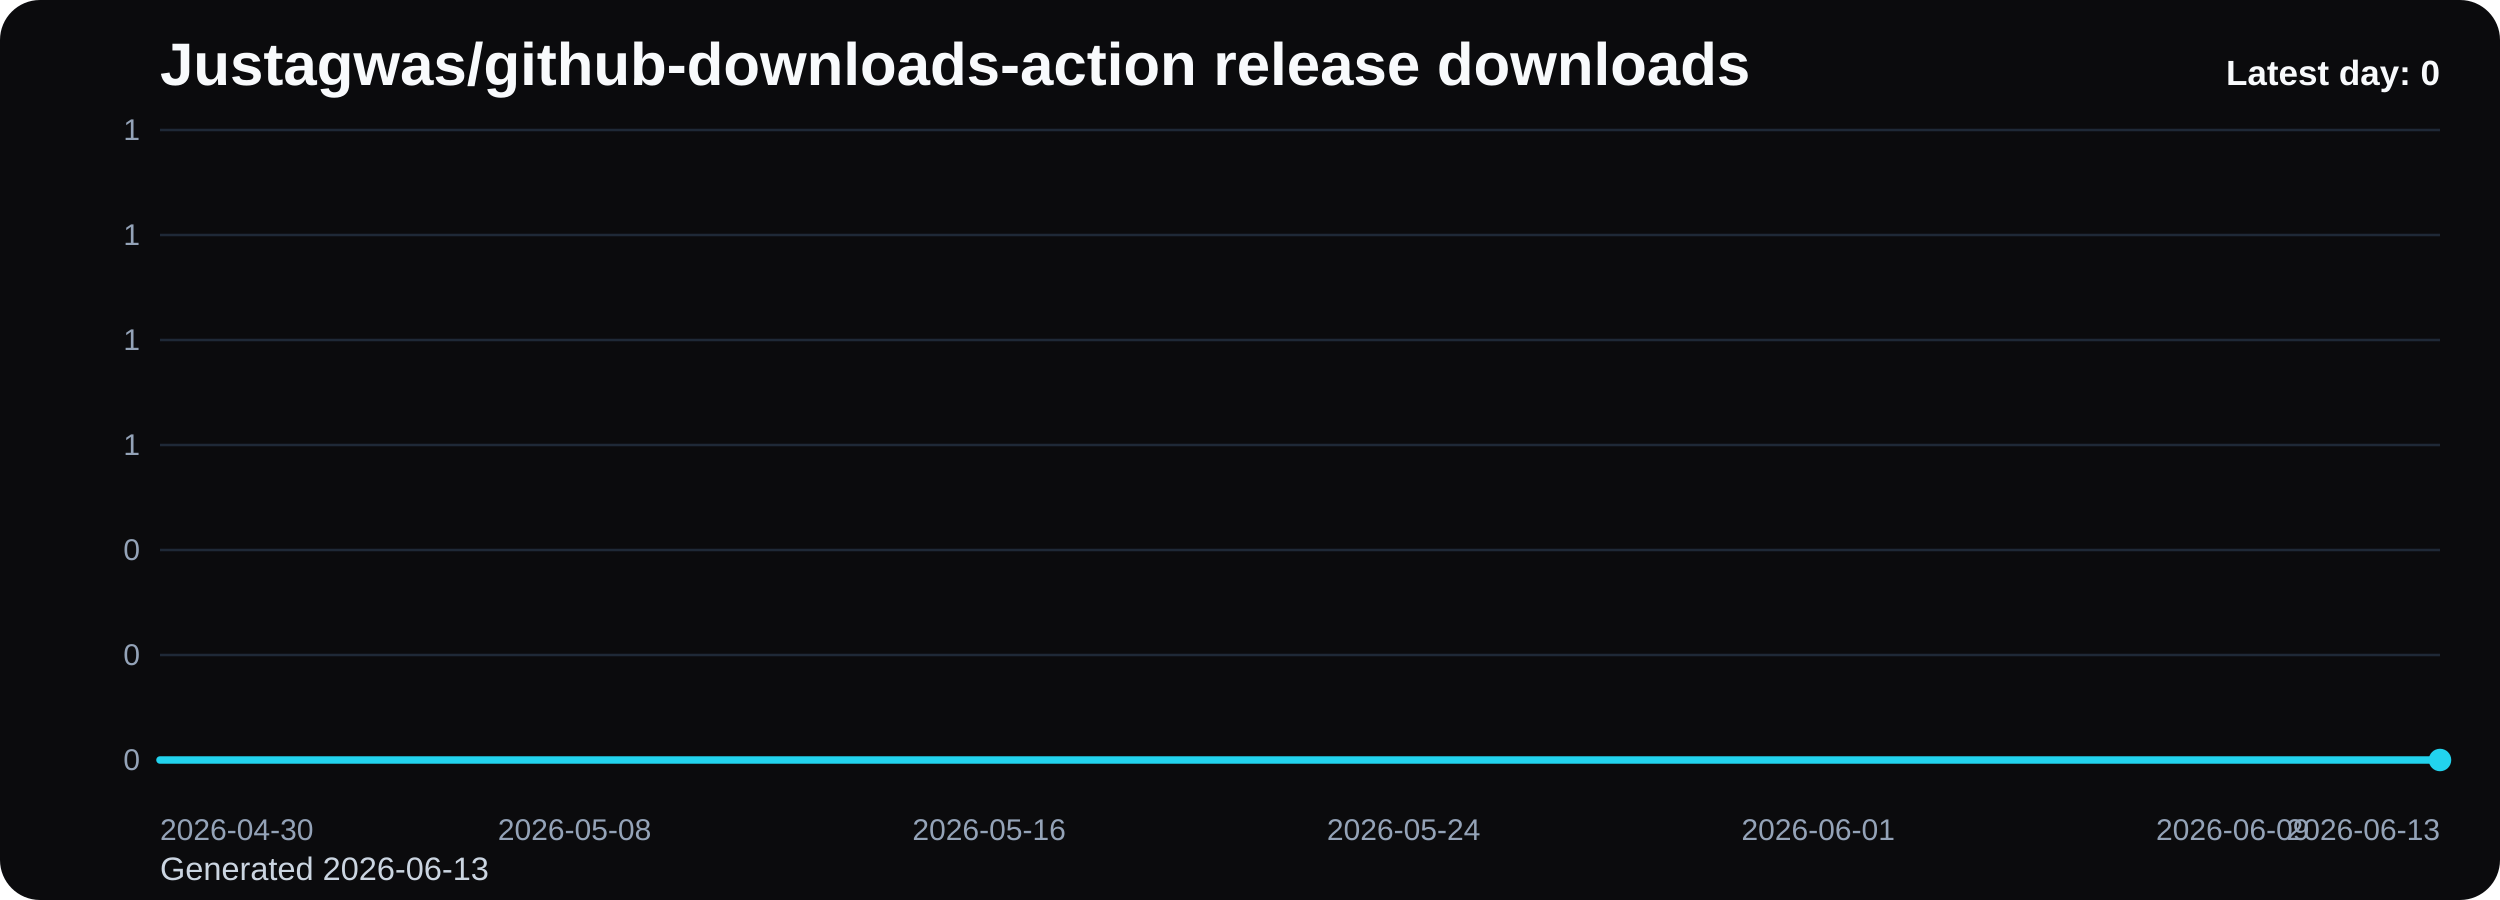
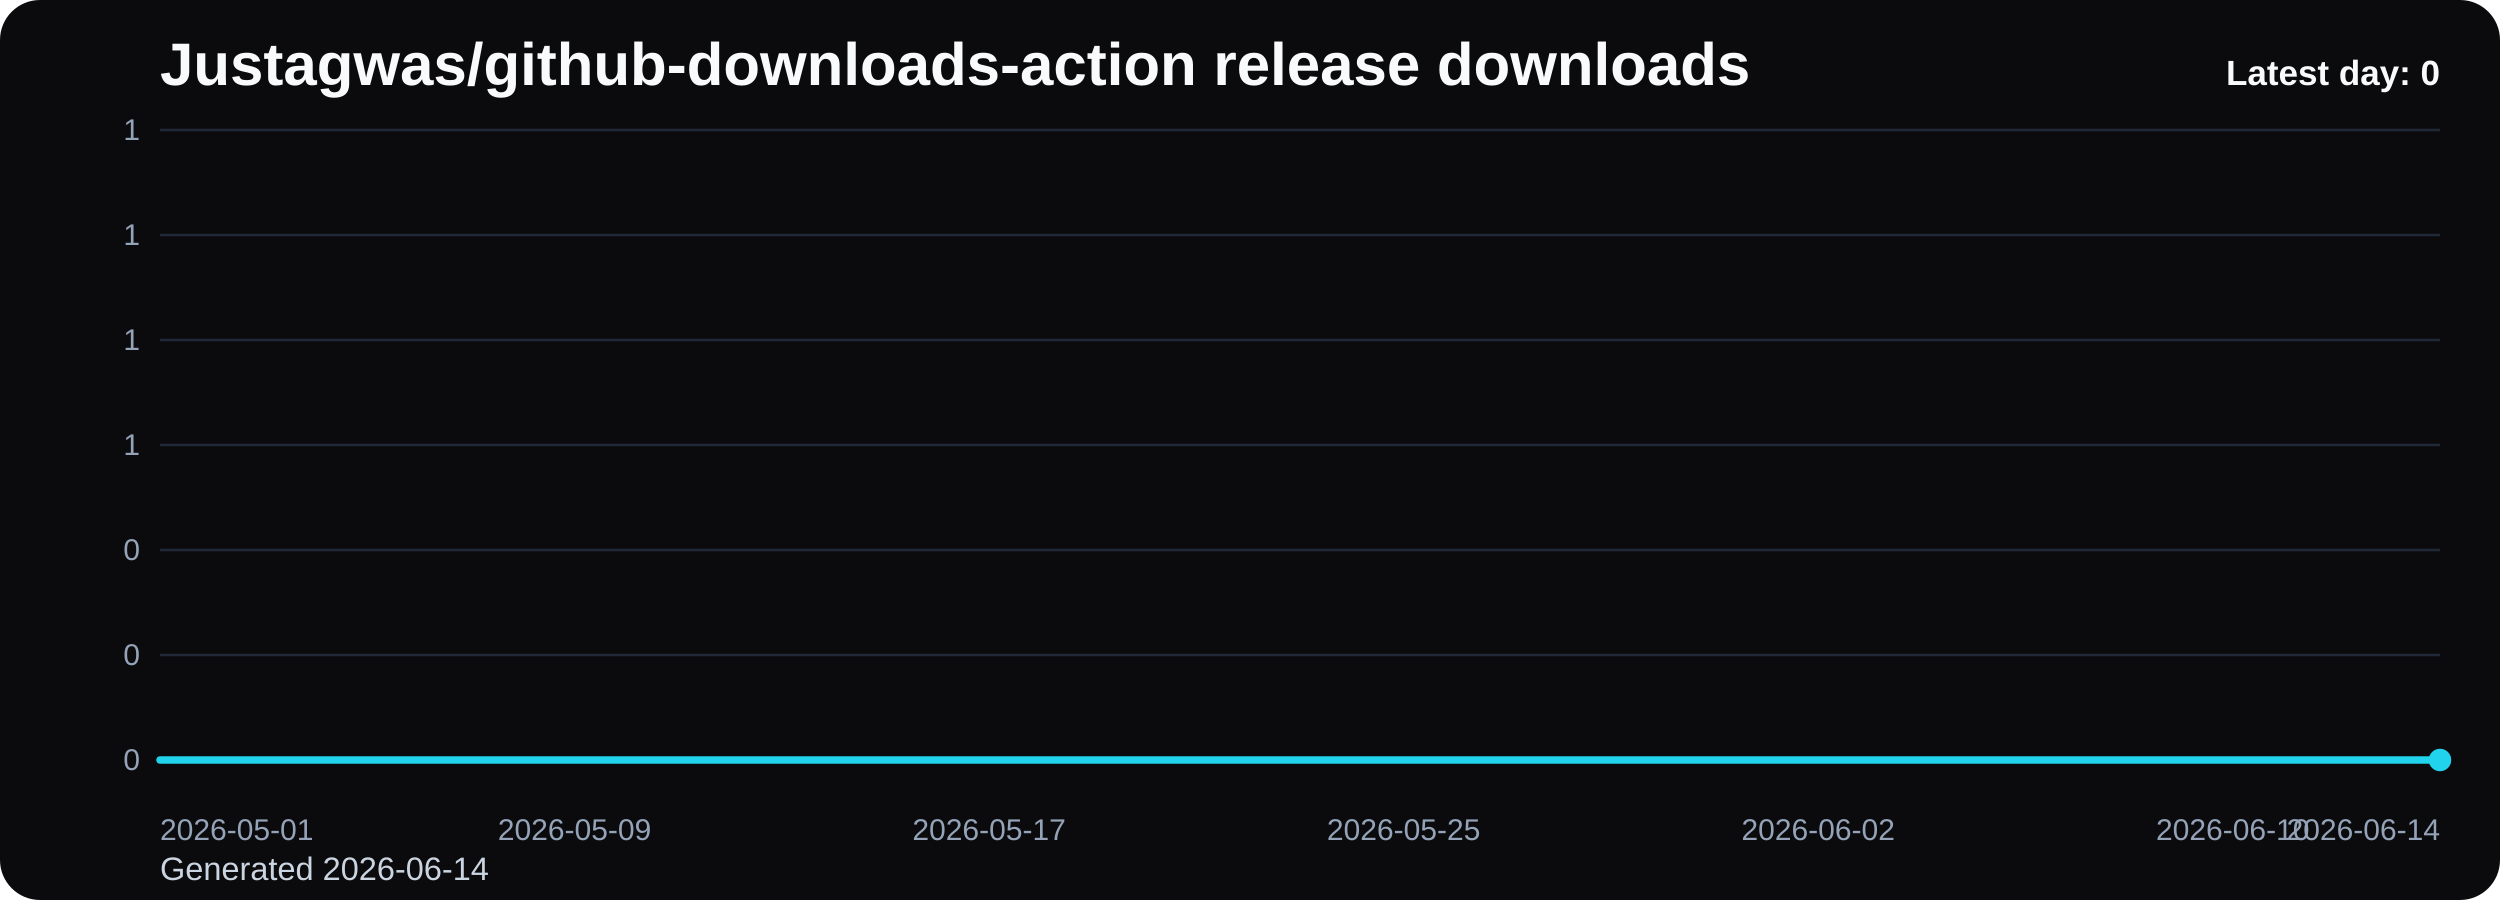
<svg xmlns="http://www.w3.org/2000/svg" viewBox="0 0 1000 360" role="img" aria-label="Justagwas/github-downloads-action release downloads chart">
  <defs>
    <linearGradient id="fill-daily-black" x1="0" y1="0" x2="0" y2="1">
      <stop offset="0%" stop-color="#22d3ee" stop-opacity="0.32" />
      <stop offset="100%" stop-color="#22d3ee" stop-opacity="0.05" />
    </linearGradient>
    <style>
      .bg { fill: #0b0b0d; }
      .title { font: 700 24px Arial, sans-serif; fill: #f8fafc; }
      .sub { font: 400 13px Arial, sans-serif; fill: #cbd5e1; }
      .grid { stroke: #1f2937; stroke-width: 1; }
      .axis { font: 400 12px Arial, sans-serif; fill: #94a3b8; }
      .line { fill: none; stroke: #22d3ee; stroke-width: 3; stroke-linecap: round; stroke-linejoin: round; }
      .dot { fill: #22d3ee; }
      .value { font: 600 11px Arial, sans-serif; fill: #cbd5e1; }
      .latest { font: 700 14px Arial, sans-serif; fill: #f8fafc; }
    </style>
  </defs>
  <rect class="bg" x="0" y="0" width="1000" height="360" rx="16" />
  <text class="title" x="64" y="34">Justagwas/github-downloads-action release downloads</text>
-   <text class="sub" x="64" y="352">Generated 2026-06-13</text>
+   <text class="sub" x="64" y="352">Generated 2026-06-14</text>
  <line x1="64" y1="52.00" x2="976" y2="52.00" class="grid" />
  <text x="56" y="56.00" text-anchor="end" class="axis">1</text>
  <line x1="64" y1="94.00" x2="976" y2="94.00" class="grid" />
  <text x="56" y="98.00" text-anchor="end" class="axis">1</text>
  <line x1="64" y1="136.00" x2="976" y2="136.00" class="grid" />
  <text x="56" y="140.00" text-anchor="end" class="axis">1</text>
  <line x1="64" y1="178.00" x2="976" y2="178.00" class="grid" />
  <text x="56" y="182.00" text-anchor="end" class="axis">1</text>
  <line x1="64" y1="220.00" x2="976" y2="220.00" class="grid" />
  <text x="56" y="224.00" text-anchor="end" class="axis">0</text>
  <line x1="64" y1="262.00" x2="976" y2="262.00" class="grid" />
  <text x="56" y="266.00" text-anchor="end" class="axis">0</text>
  <line x1="64" y1="304.00" x2="976" y2="304.00" class="grid" />
  <text x="56" y="308.00" text-anchor="end" class="axis">0</text>
  <path d="M 64.00 304 L 64.00 304.00 L 84.73 304.00 L 105.45 304.00 L 126.18 304.00 L 146.91 304.00 L 167.64 304.00 L 188.36 304.00 L 209.09 304.00 L 229.82 304.00 L 250.55 304.00 L 271.27 304.00 L 292.00 304.00 L 312.73 304.00 L 333.45 304.00 L 354.18 304.00 L 374.91 304.00 L 395.64 304.00 L 416.36 304.00 L 437.09 304.00 L 457.82 304.00 L 478.55 304.00 L 499.27 304.00 L 520.00 304.00 L 540.73 304.00 L 561.45 304.00 L 582.18 304.00 L 602.91 304.00 L 623.64 304.00 L 644.36 304.00 L 665.09 304.00 L 685.82 304.00 L 706.55 304.00 L 727.27 304.00 L 748.00 304.00 L 768.73 304.00 L 789.45 304.00 L 810.18 304.00 L 830.91 304.00 L 851.64 304.00 L 872.36 304.00 L 893.09 304.00 L 913.82 304.00 L 934.55 304.00 L 955.27 304.00 L 976.00 304.00 L 976.00 304 Z" fill="url(#fill-daily-black)" />
  <polyline class="line" points="64.00,304.00 84.73,304.00 105.45,304.00 126.18,304.00 146.91,304.00 167.64,304.00 188.36,304.00 209.09,304.00 229.82,304.00 250.55,304.00 271.27,304.00 292.00,304.00 312.73,304.00 333.45,304.00 354.18,304.00 374.91,304.00 395.64,304.00 416.36,304.00 437.09,304.00 457.82,304.00 478.55,304.00 499.27,304.00 520.00,304.00 540.73,304.00 561.45,304.00 582.18,304.00 602.91,304.00 623.64,304.00 644.36,304.00 665.09,304.00 685.82,304.00 706.55,304.00 727.27,304.00 748.00,304.00 768.73,304.00 789.45,304.00 810.18,304.00 830.91,304.00 851.64,304.00 872.36,304.00 893.09,304.00 913.82,304.00 934.55,304.00 955.27,304.00 976.00,304.00" />
  <circle class="dot" cx="976.00" cy="304.00" r="4.5" />
-   <text class="axis" x="64.00" y="336" text-anchor="start">2026-04-30</text>
-   <text class="axis" x="229.82" y="336" text-anchor="middle">2026-05-08</text>
-   <text class="axis" x="395.64" y="336" text-anchor="middle">2026-05-16</text>
-   <text class="axis" x="561.45" y="336" text-anchor="middle">2026-05-24</text>
-   <text class="axis" x="727.27" y="336" text-anchor="middle">2026-06-01</text>
-   <text class="axis" x="893.09" y="336" text-anchor="middle">2026-06-09</text>
-   <text class="axis" x="976.00" y="336" text-anchor="end">2026-06-13</text>
+   <text class="axis" x="64.00" y="336" text-anchor="start">2026-05-01</text>
+   <text class="axis" x="229.82" y="336" text-anchor="middle">2026-05-09</text>
+   <text class="axis" x="395.64" y="336" text-anchor="middle">2026-05-17</text>
+   <text class="axis" x="561.45" y="336" text-anchor="middle">2026-05-25</text>
+   <text class="axis" x="727.27" y="336" text-anchor="middle">2026-06-02</text>
+   <text class="axis" x="893.09" y="336" text-anchor="middle">2026-06-10</text>
+   <text class="axis" x="976.00" y="336" text-anchor="end">2026-06-14</text>
  <text class="latest" x="976" y="34" text-anchor="end">Latest day: 0</text>
</svg>
